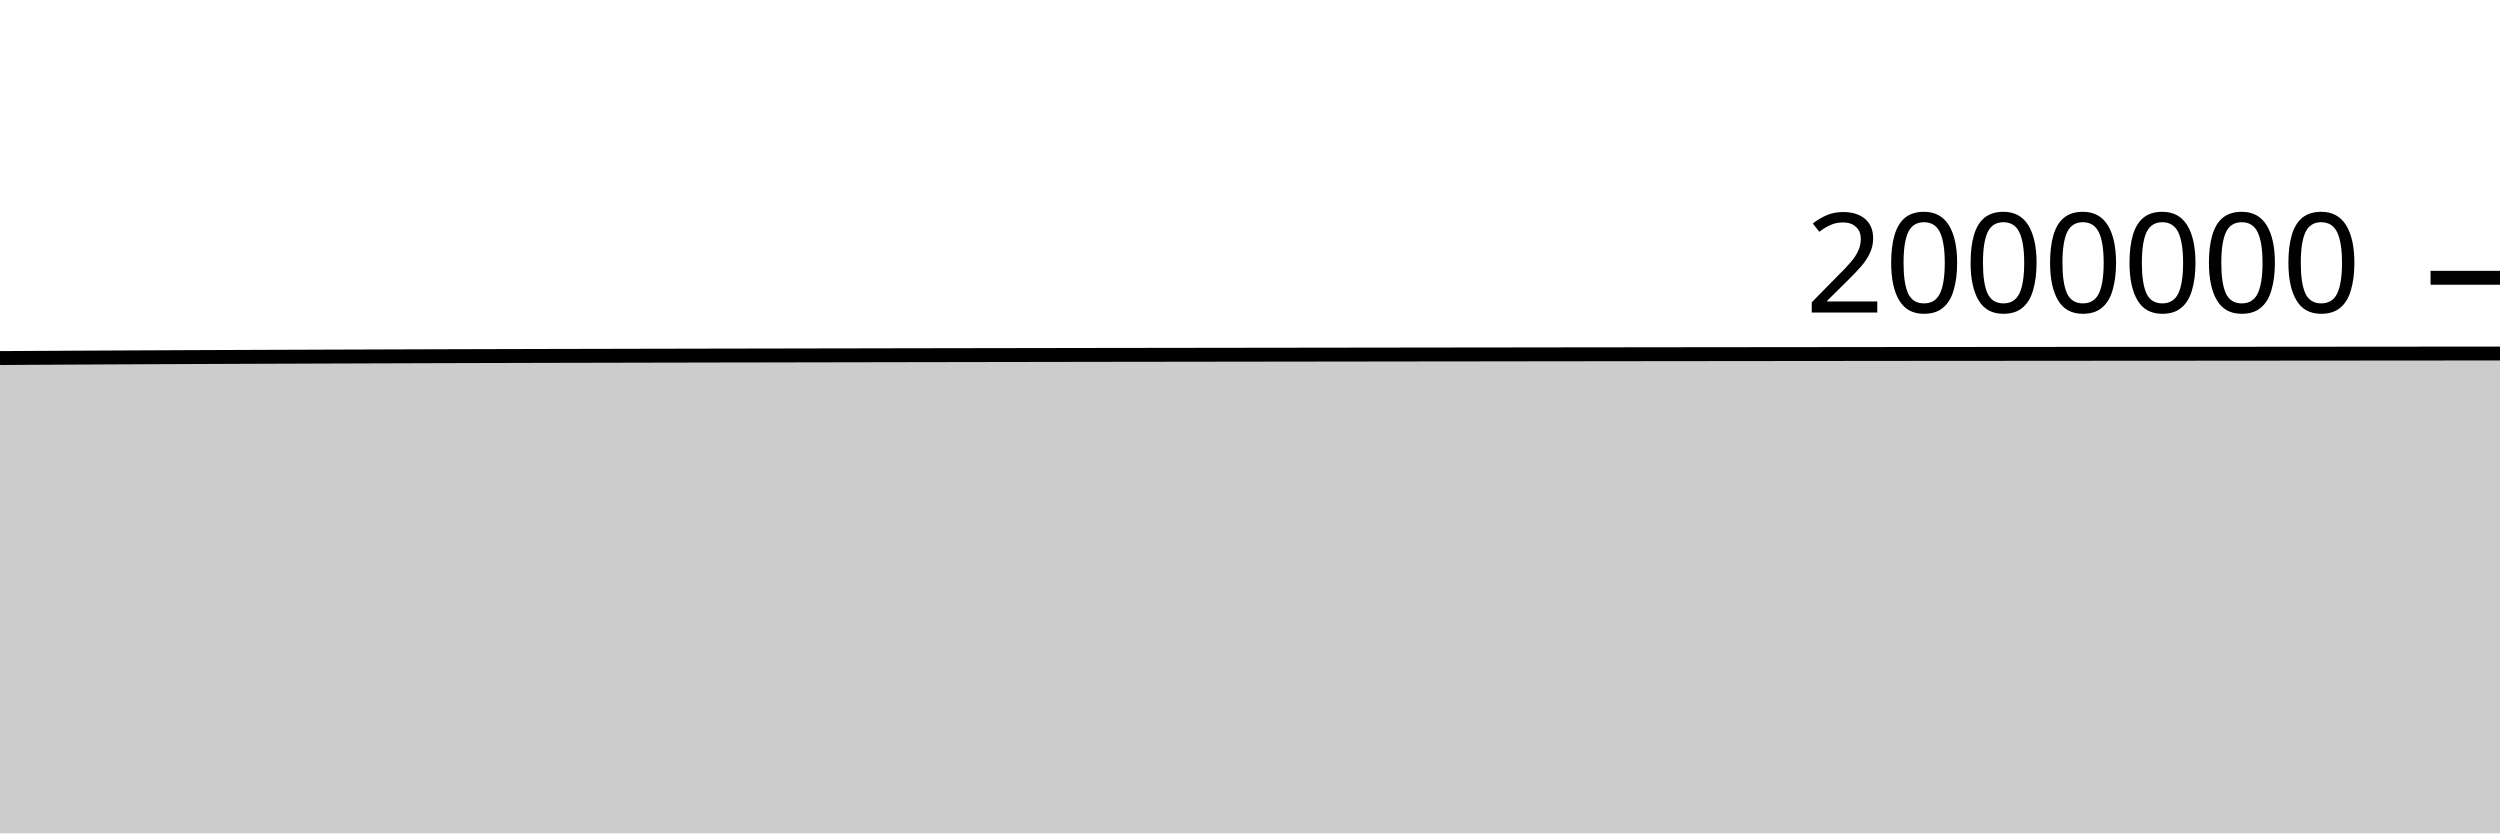
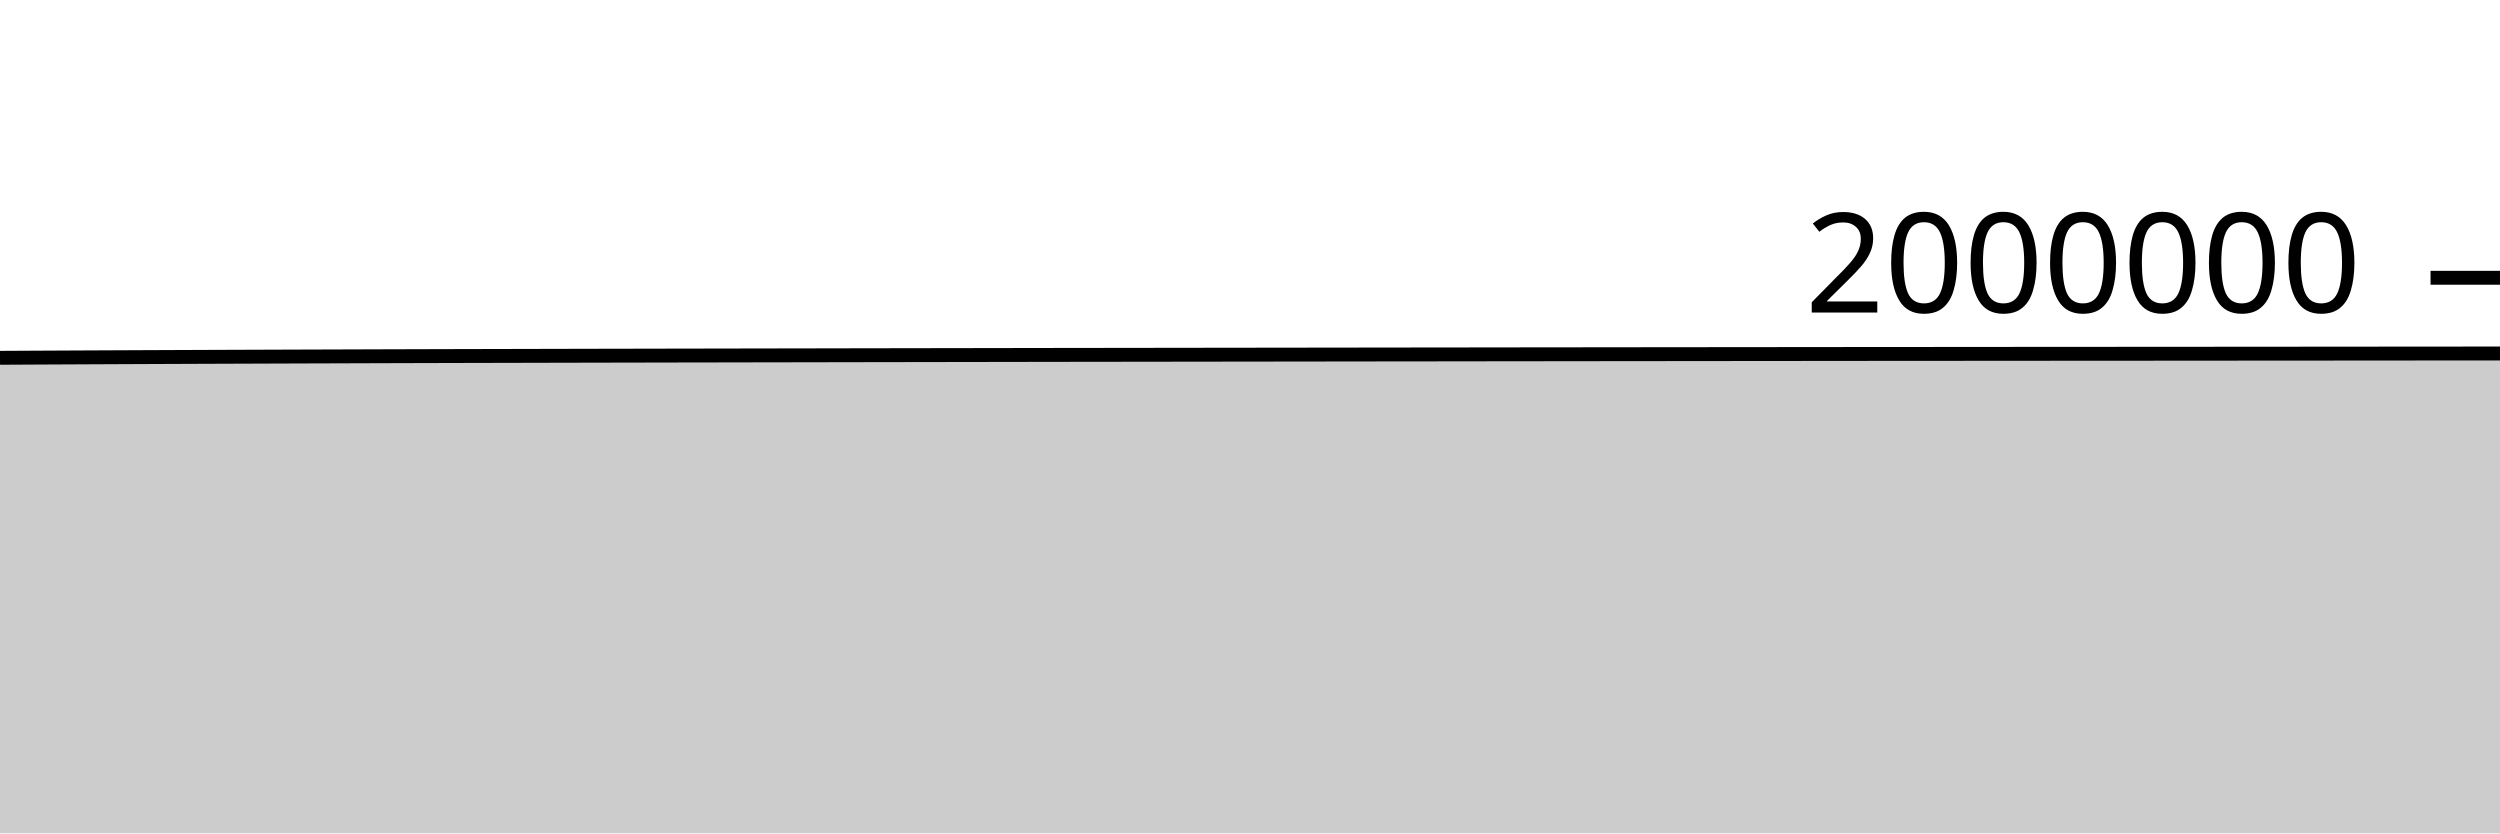
<svg xmlns="http://www.w3.org/2000/svg" viewBox="0 0 180 60">
  <g transform="translate(0,20)">
-     <path class="area" fill="rgba(0, 0, 0, 0.2)" d="M0,5.779C1.017,5.773,2.034,5.767,3.051,5.762C4.068,5.756,5.085,5.751,6.102,5.746C7.119,5.74,8.136,5.735,9.153,5.731C10.169,5.726,11.186,5.721,12.203,5.717C13.22,5.712,14.237,5.708,15.254,5.704C16.271,5.7,17.288,5.696,18.305,5.692C19.322,5.688,20.339,5.684,21.356,5.681C22.373,5.677,23.39,5.674,24.407,5.67C25.424,5.666,26.441,5.663,27.458,5.66C28.475,5.656,29.492,5.653,30.508,5.65C31.525,5.647,32.542,5.644,33.559,5.641C34.576,5.638,35.593,5.636,36.61,5.633C37.627,5.63,38.644,5.628,39.661,5.625C40.678,5.623,41.695,5.621,42.712,5.619C43.729,5.616,44.746,5.614,45.763,5.612C46.78,5.61,47.797,5.608,48.814,5.606C49.831,5.604,50.847,5.602,51.864,5.6C52.881,5.598,53.898,5.596,54.915,5.595C55.932,5.593,56.949,5.591,57.966,5.589C58.983,5.587,60,5.585,61.017,5.584C62.034,5.582,63.051,5.58,64.068,5.578C65.085,5.576,66.102,5.575,67.119,5.573C68.136,5.571,69.153,5.569,70.169,5.568C71.186,5.566,72.203,5.564,73.22,5.563C74.237,5.561,75.254,5.559,76.271,5.558C77.288,5.556,78.305,5.555,79.322,5.553C80.339,5.552,81.356,5.551,82.373,5.549C83.39,5.548,84.407,5.546,85.424,5.545C86.441,5.544,87.458,5.542,88.475,5.541C89.492,5.54,90.508,5.538,91.525,5.537C92.542,5.536,93.559,5.534,94.576,5.533C95.593,5.532,96.61,5.531,97.627,5.529C98.644,5.528,99.661,5.527,100.678,5.525C101.695,5.524,102.712,5.523,103.729,5.521C104.746,5.52,105.763,5.519,106.78,5.518C107.797,5.516,108.814,5.515,109.831,5.514C110.847,5.513,111.864,5.511,112.881,5.51C113.898,5.509,114.915,5.508,115.932,5.507C116.949,5.506,117.966,5.504,118.983,5.503C120,5.502,121.017,5.501,122.034,5.5C123.051,5.499,124.068,5.498,125.085,5.497C126.102,5.496,127.119,5.495,128.136,5.494C129.153,5.493,130.169,5.492,131.186,5.491C132.203,5.49,133.22,5.489,134.237,5.488C135.254,5.487,136.271,5.486,137.288,5.485C138.305,5.484,139.322,5.484,140.339,5.483C141.356,5.482,142.373,5.481,143.39,5.481C144.407,5.48,145.424,5.479,146.441,5.478C147.458,5.478,148.475,5.477,149.492,5.476C150.508,5.475,151.525,5.475,152.542,5.474C153.559,5.473,154.576,5.473,155.593,5.472C156.61,5.471,157.627,5.471,158.644,5.47C159.661,5.469,160.678,5.468,161.695,5.468C162.712,5.467,163.729,5.466,164.746,5.465C165.763,5.464,166.78,5.464,167.797,5.463C168.814,5.462,169.831,5.461,170.847,5.46C171.864,5.46,172.881,5.459,173.898,5.458C174.915,5.457,175.932,5.456,176.949,5.455C177.966,5.455,178.983,5.454,180,5.453L180,40C178.983,40,177.966,40,176.949,40C175.932,40,174.915,40,173.898,40C172.881,40,171.864,40,170.847,40C169.831,40,168.814,40,167.797,40C166.78,40,165.763,40,164.746,40C163.729,40,162.712,40,161.695,40C160.678,40,159.661,40,158.644,40C157.627,40,156.61,40,155.593,40C154.576,40,153.559,40,152.542,40C151.525,40,150.508,40,149.492,40C148.475,40,147.458,40,146.441,40C145.424,40,144.407,40,143.39,40C142.373,40,141.356,40,140.339,40C139.322,40,138.305,40,137.288,40C136.271,40,135.254,40,134.237,40C133.22,40,132.203,40,131.186,40C130.169,40,129.153,40,128.136,40C127.119,40,126.102,40,125.085,40C124.068,40,123.051,40,122.034,40C121.017,40,120,40,118.983,40C117.966,40,116.949,40,115.932,40C114.915,40,113.898,40,112.881,40C111.864,40,110.847,40,109.831,40C108.814,40,107.797,40,106.78,40C105.763,40,104.746,40,103.729,40C102.712,40,101.695,40,100.678,40C99.661,40,98.644,40,97.627,40C96.61,40,95.593,40,94.576,40C93.559,40,92.542,40,91.525,40C90.508,40,89.492,40,88.475,40C87.458,40,86.441,40,85.424,40C84.407,40,83.39,40,82.373,40C81.356,40,80.339,40,79.322,40C78.305,40,77.288,40,76.271,40C75.254,40,74.237,40,73.22,40C72.203,40,71.186,40,70.169,40C69.153,40,68.136,40,67.119,40C66.102,40,65.085,40,64.068,40C63.051,40,62.034,40,61.017,40C60,40,58.983,40,57.966,40C56.949,40,55.932,40,54.915,40C53.898,40,52.881,40,51.864,40C50.847,40,49.831,40,48.814,40C47.797,40,46.78,40,45.763,40C44.746,40,43.729,40,42.712,40C41.695,40,40.678,40,39.661,40C38.644,40,37.627,40,36.61,40C35.593,40,34.576,40,33.559,40C32.542,40,31.525,40,30.508,40C29.492,40,28.475,40,27.458,40C26.441,40,25.424,40,24.407,40C23.39,40,22.373,40,21.356,40C20.339,40,19.322,40,18.305,40C17.288,40,16.271,40,15.254,40C14.237,40,13.22,40,12.203,40C11.186,40,10.169,40,9.153,40C8.136,40,7.119,40,6.102,40C5.085,40,4.068,40,3.051,40C2.034,40,1.017,40,0,40Z" />
-     <path class="line" stroke="black" fill="none" d="M0,5.779C1.017,5.773,2.034,5.767,3.051,5.762C4.068,5.756,5.085,5.751,6.102,5.746C7.119,5.74,8.136,5.735,9.153,5.731C10.169,5.726,11.186,5.721,12.203,5.717C13.22,5.712,14.237,5.708,15.254,5.704C16.271,5.7,17.288,5.696,18.305,5.692C19.322,5.688,20.339,5.684,21.356,5.681C22.373,5.677,23.39,5.674,24.407,5.67C25.424,5.666,26.441,5.663,27.458,5.66C28.475,5.656,29.492,5.653,30.508,5.65C31.525,5.647,32.542,5.644,33.559,5.641C34.576,5.638,35.593,5.636,36.61,5.633C37.627,5.63,38.644,5.628,39.661,5.625C40.678,5.623,41.695,5.621,42.712,5.619C43.729,5.616,44.746,5.614,45.763,5.612C46.78,5.61,47.797,5.608,48.814,5.606C49.831,5.604,50.847,5.602,51.864,5.6C52.881,5.598,53.898,5.596,54.915,5.595C55.932,5.593,56.949,5.591,57.966,5.589C58.983,5.587,60,5.585,61.017,5.584C62.034,5.582,63.051,5.58,64.068,5.578C65.085,5.576,66.102,5.575,67.119,5.573C68.136,5.571,69.153,5.569,70.169,5.568C71.186,5.566,72.203,5.564,73.22,5.563C74.237,5.561,75.254,5.559,76.271,5.558C77.288,5.556,78.305,5.555,79.322,5.553C80.339,5.552,81.356,5.551,82.373,5.549C83.39,5.548,84.407,5.546,85.424,5.545C86.441,5.544,87.458,5.542,88.475,5.541C89.492,5.54,90.508,5.538,91.525,5.537C92.542,5.536,93.559,5.534,94.576,5.533C95.593,5.532,96.61,5.531,97.627,5.529C98.644,5.528,99.661,5.527,100.678,5.525C101.695,5.524,102.712,5.523,103.729,5.521C104.746,5.52,105.763,5.519,106.78,5.518C107.797,5.516,108.814,5.515,109.831,5.514C110.847,5.513,111.864,5.511,112.881,5.51C113.898,5.509,114.915,5.508,115.932,5.507C116.949,5.506,117.966,5.504,118.983,5.503C120,5.502,121.017,5.501,122.034,5.5C123.051,5.499,124.068,5.498,125.085,5.497C126.102,5.496,127.119,5.495,128.136,5.494C129.153,5.493,130.169,5.492,131.186,5.491C132.203,5.49,133.22,5.489,134.237,5.488C135.254,5.487,136.271,5.486,137.288,5.485C138.305,5.484,139.322,5.484,140.339,5.483C141.356,5.482,142.373,5.481,143.39,5.481C144.407,5.48,145.424,5.479,146.441,5.478C147.458,5.478,148.475,5.477,149.492,5.476C150.508,5.475,151.525,5.475,152.542,5.474C153.559,5.473,154.576,5.473,155.593,5.472C156.61,5.471,157.627,5.471,158.644,5.47C159.661,5.469,160.678,5.468,161.695,5.468C162.712,5.467,163.729,5.466,164.746,5.465C165.763,5.464,166.78,5.464,167.797,5.463C168.814,5.462,169.831,5.461,170.847,5.46C171.864,5.46,172.881,5.459,173.898,5.458C174.915,5.457,175.932,5.456,176.949,5.455C177.966,5.455,178.983,5.454,180,5.453" />
+     <path class="area" fill="rgba(0, 0, 0, 0.2)" d="M0,5.762C1.017,5.756,2.034,5.751,3.051,5.746C4.068,5.741,5.085,5.736,6.102,5.731C7.119,5.726,8.136,5.721,9.153,5.717C10.169,5.712,11.186,5.708,12.203,5.704C13.22,5.7,14.237,5.696,15.254,5.692C16.271,5.688,17.288,5.685,18.305,5.681C19.322,5.677,20.339,5.674,21.356,5.67C22.373,5.666,23.39,5.663,24.407,5.66C25.424,5.656,26.441,5.653,27.458,5.65C28.475,5.647,29.492,5.644,30.508,5.641C31.525,5.638,32.542,5.636,33.559,5.633C34.576,5.63,35.593,5.628,36.61,5.626C37.627,5.623,38.644,5.621,39.661,5.619C40.678,5.616,41.695,5.614,42.712,5.612C43.729,5.61,44.746,5.608,45.763,5.606C46.78,5.604,47.797,5.602,48.814,5.6C49.831,5.598,50.847,5.596,51.864,5.595C52.881,5.593,53.898,5.591,54.915,5.589C55.932,5.587,56.949,5.586,57.966,5.584C58.983,5.582,60,5.58,61.017,5.578C62.034,5.576,63.051,5.575,64.068,5.573C65.085,5.571,66.102,5.569,67.119,5.568C68.136,5.566,69.153,5.564,70.169,5.563C71.186,5.561,72.203,5.559,73.22,5.558C74.237,5.556,75.254,5.555,76.271,5.553C77.288,5.552,78.305,5.551,79.322,5.549C80.339,5.548,81.356,5.546,82.373,5.545C83.39,5.544,84.407,5.542,85.424,5.541C86.441,5.54,87.458,5.538,88.475,5.537C89.492,5.536,90.508,5.534,91.525,5.533C92.542,5.532,93.559,5.531,94.576,5.529C95.593,5.528,96.61,5.527,97.627,5.525C98.644,5.524,99.661,5.523,100.678,5.521C101.695,5.52,102.712,5.519,103.729,5.518C104.746,5.516,105.763,5.515,106.78,5.514C107.797,5.513,108.814,5.512,109.831,5.51C110.847,5.509,111.864,5.508,112.881,5.507C113.898,5.506,114.915,5.505,115.932,5.503C116.949,5.502,117.966,5.501,118.983,5.5C120,5.499,121.017,5.498,122.034,5.497C123.051,5.496,124.068,5.495,125.085,5.494C126.102,5.493,127.119,5.492,128.136,5.491C129.153,5.49,130.169,5.489,131.186,5.488C132.203,5.487,133.22,5.486,134.237,5.485C135.254,5.484,136.271,5.484,137.288,5.483C138.305,5.482,139.322,5.481,140.339,5.481C141.356,5.48,142.373,5.479,143.39,5.478C144.407,5.478,145.424,5.477,146.441,5.476C147.458,5.475,148.475,5.475,149.492,5.474C150.508,5.473,151.525,5.473,152.542,5.472C153.559,5.471,154.576,5.471,155.593,5.47C156.61,5.469,157.627,5.468,158.644,5.468C159.661,5.467,160.678,5.466,161.695,5.465C162.712,5.465,163.729,5.464,164.746,5.463C165.763,5.462,166.78,5.461,167.797,5.461C168.814,5.46,169.831,5.459,170.847,5.458C171.864,5.457,172.881,5.456,173.898,5.456C174.915,5.455,175.932,5.454,176.949,5.453C177.966,5.452,178.983,5.452,180,5.451L180,40C178.983,40,177.966,40,176.949,40C175.932,40,174.915,40,173.898,40C172.881,40,171.864,40,170.847,40C169.831,40,168.814,40,167.797,40C166.78,40,165.763,40,164.746,40C163.729,40,162.712,40,161.695,40C160.678,40,159.661,40,158.644,40C157.627,40,156.61,40,155.593,40C154.576,40,153.559,40,152.542,40C151.525,40,150.508,40,149.492,40C148.475,40,147.458,40,146.441,40C145.424,40,144.407,40,143.39,40C142.373,40,141.356,40,140.339,40C139.322,40,138.305,40,137.288,40C136.271,40,135.254,40,134.237,40C133.22,40,132.203,40,131.186,40C130.169,40,129.153,40,128.136,40C127.119,40,126.102,40,125.085,40C124.068,40,123.051,40,122.034,40C121.017,40,120,40,118.983,40C117.966,40,116.949,40,115.932,40C114.915,40,113.898,40,112.881,40C111.864,40,110.847,40,109.831,40C108.814,40,107.797,40,106.78,40C105.763,40,104.746,40,103.729,40C102.712,40,101.695,40,100.678,40C99.661,40,98.644,40,97.627,40C96.61,40,95.593,40,94.576,40C93.559,40,92.542,40,91.525,40C90.508,40,89.492,40,88.475,40C87.458,40,86.441,40,85.424,40C84.407,40,83.39,40,82.373,40C81.356,40,80.339,40,79.322,40C78.305,40,77.288,40,76.271,40C75.254,40,74.237,40,73.22,40C72.203,40,71.186,40,70.169,40C69.153,40,68.136,40,67.119,40C66.102,40,65.085,40,64.068,40C63.051,40,62.034,40,61.017,40C60,40,58.983,40,57.966,40C56.949,40,55.932,40,54.915,40C53.898,40,52.881,40,51.864,40C50.847,40,49.831,40,48.814,40C47.797,40,46.78,40,45.763,40C44.746,40,43.729,40,42.712,40C41.695,40,40.678,40,39.661,40C38.644,40,37.627,40,36.61,40C35.593,40,34.576,40,33.559,40C32.542,40,31.525,40,30.508,40C29.492,40,28.475,40,27.458,40C26.441,40,25.424,40,24.407,40C23.39,40,22.373,40,21.356,40C20.339,40,19.322,40,18.305,40C17.288,40,16.271,40,15.254,40C14.237,40,13.22,40,12.203,40C11.186,40,10.169,40,9.153,40C8.136,40,7.119,40,6.102,40C5.085,40,4.068,40,3.051,40C2.034,40,1.017,40,0,40Z" />
+     <path class="line" stroke="black" fill="none" d="M0,5.762C1.017,5.756,2.034,5.751,3.051,5.746C4.068,5.741,5.085,5.736,6.102,5.731C7.119,5.726,8.136,5.721,9.153,5.717C10.169,5.712,11.186,5.708,12.203,5.704C13.22,5.7,14.237,5.696,15.254,5.692C16.271,5.688,17.288,5.685,18.305,5.681C19.322,5.677,20.339,5.674,21.356,5.67C22.373,5.666,23.39,5.663,24.407,5.66C25.424,5.656,26.441,5.653,27.458,5.65C28.475,5.647,29.492,5.644,30.508,5.641C31.525,5.638,32.542,5.636,33.559,5.633C34.576,5.63,35.593,5.628,36.61,5.626C37.627,5.623,38.644,5.621,39.661,5.619C40.678,5.616,41.695,5.614,42.712,5.612C43.729,5.61,44.746,5.608,45.763,5.606C46.78,5.604,47.797,5.602,48.814,5.6C49.831,5.598,50.847,5.596,51.864,5.595C52.881,5.593,53.898,5.591,54.915,5.589C55.932,5.587,56.949,5.586,57.966,5.584C58.983,5.582,60,5.58,61.017,5.578C62.034,5.576,63.051,5.575,64.068,5.573C65.085,5.571,66.102,5.569,67.119,5.568C68.136,5.566,69.153,5.564,70.169,5.563C71.186,5.561,72.203,5.559,73.22,5.558C74.237,5.556,75.254,5.555,76.271,5.553C77.288,5.552,78.305,5.551,79.322,5.549C80.339,5.548,81.356,5.546,82.373,5.545C83.39,5.544,84.407,5.542,85.424,5.541C86.441,5.54,87.458,5.538,88.475,5.537C89.492,5.536,90.508,5.534,91.525,5.533C92.542,5.532,93.559,5.531,94.576,5.529C95.593,5.528,96.61,5.527,97.627,5.525C98.644,5.524,99.661,5.523,100.678,5.521C101.695,5.52,102.712,5.519,103.729,5.518C104.746,5.516,105.763,5.515,106.78,5.514C107.797,5.513,108.814,5.512,109.831,5.51C110.847,5.509,111.864,5.508,112.881,5.507C113.898,5.506,114.915,5.505,115.932,5.503C116.949,5.502,117.966,5.501,118.983,5.5C120,5.499,121.017,5.498,122.034,5.497C123.051,5.496,124.068,5.495,125.085,5.494C126.102,5.493,127.119,5.492,128.136,5.491C129.153,5.49,130.169,5.489,131.186,5.488C132.203,5.487,133.22,5.486,134.237,5.485C135.254,5.484,136.271,5.484,137.288,5.483C138.305,5.482,139.322,5.481,140.339,5.481C141.356,5.48,142.373,5.479,143.39,5.478C144.407,5.478,145.424,5.477,146.441,5.476C147.458,5.475,148.475,5.475,149.492,5.474C150.508,5.473,151.525,5.473,152.542,5.472C153.559,5.471,154.576,5.471,155.593,5.47C156.61,5.469,157.627,5.468,158.644,5.468C159.661,5.467,160.678,5.466,161.695,5.465C162.712,5.465,163.729,5.464,164.746,5.463C165.763,5.462,166.78,5.461,167.797,5.461C168.814,5.46,169.831,5.459,170.847,5.458C171.864,5.457,172.881,5.456,173.898,5.456C174.915,5.455,175.932,5.454,176.949,5.453C177.966,5.452,178.983,5.452,180,5.451" />
    <path class="axis-ceiling" stroke-width="1" stroke="black" fill="none" d="M175,0L180,0" />
    <text class="axis-ceiling-label" font-family="sans-serif" text-anchor="end" font-size="10px" x="170" y="2.5">2000000</text>
  </g>
</svg>
